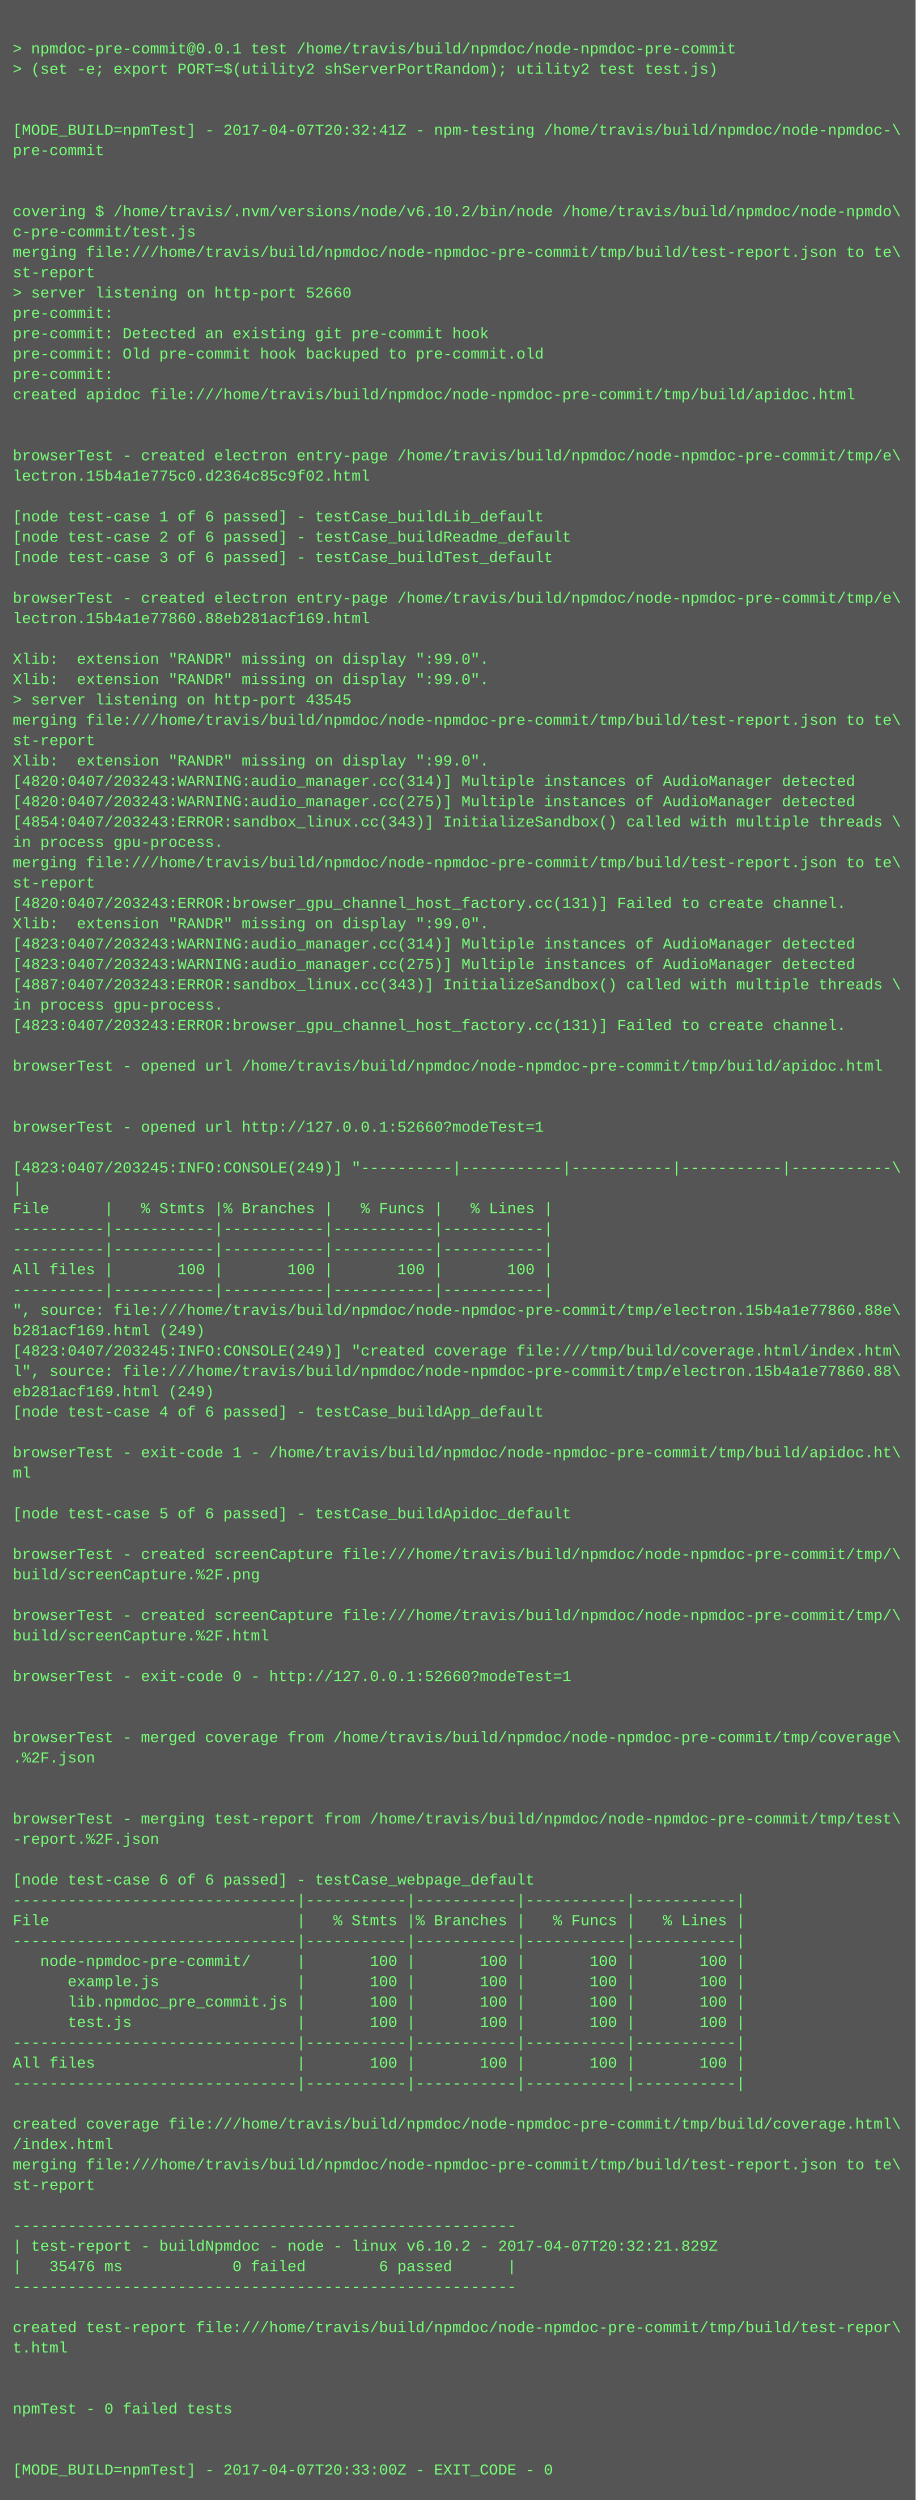
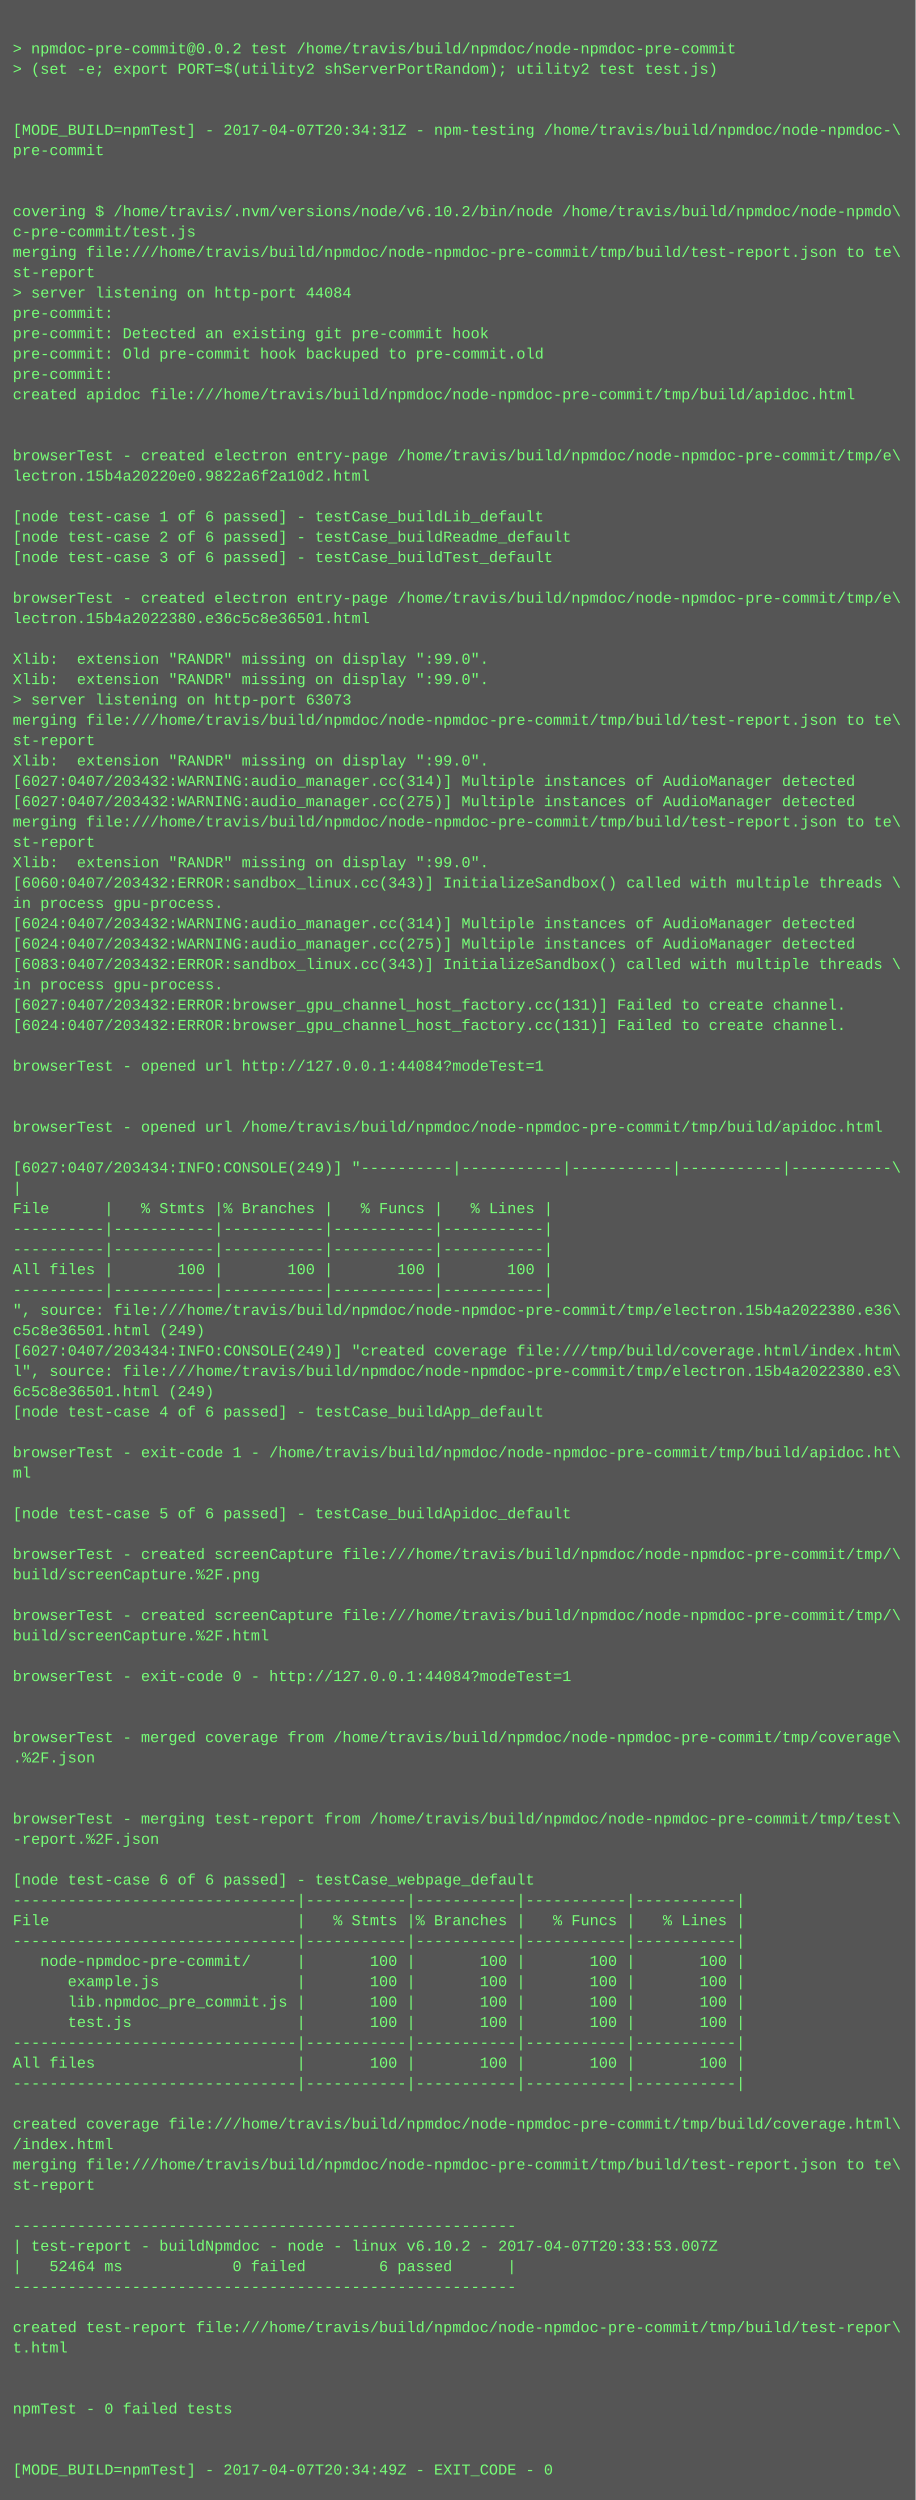
<svg xmlns="http://www.w3.org/2000/svg" height="1966" width="720">
  <rect height="1966" fill="#555" width="720" />
  <text fill="#7f7" font-family="Courier New" font-size="12" xml:space="preserve">
    <tspan x="10" y="26" />
-     <tspan x="10" y="42">&gt; npmdoc-pre-commit@0.0.1 test /home/travis/build/npmdoc/node-npmdoc-pre-commit</tspan>
+     <tspan x="10" y="42">&gt; npmdoc-pre-commit@0.0.2 test /home/travis/build/npmdoc/node-npmdoc-pre-commit</tspan>
    <tspan x="10" y="58">&gt; (set -e; export PORT=$(utility2 shServerPortRandom); utility2 test test.js)</tspan>
    <tspan x="10" y="74" />
    <tspan x="10" y="90" />
-     <tspan x="10" y="106">[MODE_BUILD=npmTest] - 2017-04-07T20:32:41Z - npm-testing /home/travis/build/npmdoc/node-npmdoc-\</tspan>
+     <tspan x="10" y="106">[MODE_BUILD=npmTest] - 2017-04-07T20:34:31Z - npm-testing /home/travis/build/npmdoc/node-npmdoc-\</tspan>
    <tspan x="10" y="122">pre-commit</tspan>
    <tspan x="10" y="138" />
    <tspan x="10" y="154" />
    <tspan x="10" y="170">covering $ /home/travis/.nvm/versions/node/v6.10.2/bin/node /home/travis/build/npmdoc/node-npmdo\</tspan>
    <tspan x="10" y="186">c-pre-commit/test.js</tspan>
    <tspan x="10" y="202">merging file:///home/travis/build/npmdoc/node-npmdoc-pre-commit/tmp/build/test-report.json to te\</tspan>
    <tspan x="10" y="218">st-report</tspan>
-     <tspan x="10" y="234">&gt; server listening on http-port 52660</tspan>
+     <tspan x="10" y="234">&gt; server listening on http-port 44084</tspan>
    <tspan x="10" y="250">pre-commit:</tspan>
    <tspan x="10" y="266">pre-commit: Detected an existing git pre-commit hook</tspan>
    <tspan x="10" y="282">pre-commit: Old pre-commit hook backuped to pre-commit.old</tspan>
    <tspan x="10" y="298">pre-commit:</tspan>
    <tspan x="10" y="314">created apidoc file:///home/travis/build/npmdoc/node-npmdoc-pre-commit/tmp/build/apidoc.html</tspan>
    <tspan x="10" y="330" />
    <tspan x="10" y="346" />
    <tspan x="10" y="362">browserTest - created electron entry-page /home/travis/build/npmdoc/node-npmdoc-pre-commit/tmp/e\</tspan>
-     <tspan x="10" y="378">lectron.15b4a1e775c0.d2364c85c9f02.html</tspan>
+     <tspan x="10" y="378">lectron.15b4a20220e0.9822a6f2a10d2.html</tspan>
    <tspan x="10" y="394" />
    <tspan x="10" y="410">[node test-case 1 of 6 passed] - testCase_buildLib_default</tspan>
    <tspan x="10" y="426">[node test-case 2 of 6 passed] - testCase_buildReadme_default</tspan>
    <tspan x="10" y="442">[node test-case 3 of 6 passed] - testCase_buildTest_default</tspan>
    <tspan x="10" y="458" />
    <tspan x="10" y="474">browserTest - created electron entry-page /home/travis/build/npmdoc/node-npmdoc-pre-commit/tmp/e\</tspan>
-     <tspan x="10" y="490">lectron.15b4a1e77860.88eb281acf169.html</tspan>
+     <tspan x="10" y="490">lectron.15b4a2022380.e36c5c8e36501.html</tspan>
    <tspan x="10" y="506" />
    <tspan x="10" y="522">Xlib:  extension "RANDR" missing on display ":99.0".</tspan>
    <tspan x="10" y="538">Xlib:  extension "RANDR" missing on display ":99.0".</tspan>
-     <tspan x="10" y="554">&gt; server listening on http-port 43545</tspan>
+     <tspan x="10" y="554">&gt; server listening on http-port 63073</tspan>
    <tspan x="10" y="570">merging file:///home/travis/build/npmdoc/node-npmdoc-pre-commit/tmp/build/test-report.json to te\</tspan>
    <tspan x="10" y="586">st-report</tspan>
    <tspan x="10" y="602">Xlib:  extension "RANDR" missing on display ":99.0".</tspan>
-     <tspan x="10" y="618">[4820:0407/203243:WARNING:audio_manager.cc(314)] Multiple instances of AudioManager detected</tspan>
-     <tspan x="10" y="634">[4820:0407/203243:WARNING:audio_manager.cc(275)] Multiple instances of AudioManager detected</tspan>
-     <tspan x="10" y="650">[4854:0407/203243:ERROR:sandbox_linux.cc(343)] InitializeSandbox() called with multiple threads \</tspan>
-     <tspan x="10" y="666">in process gpu-process. </tspan>
-     <tspan x="10" y="682">merging file:///home/travis/build/npmdoc/node-npmdoc-pre-commit/tmp/build/test-report.json to te\</tspan>
-     <tspan x="10" y="698">st-report</tspan>
-     <tspan x="10" y="714">[4820:0407/203243:ERROR:browser_gpu_channel_host_factory.cc(131)] Failed to create channel.</tspan>
-     <tspan x="10" y="730">Xlib:  extension "RANDR" missing on display ":99.0".</tspan>
-     <tspan x="10" y="746">[4823:0407/203243:WARNING:audio_manager.cc(314)] Multiple instances of AudioManager detected</tspan>
-     <tspan x="10" y="762">[4823:0407/203243:WARNING:audio_manager.cc(275)] Multiple instances of AudioManager detected</tspan>
-     <tspan x="10" y="778">[4887:0407/203243:ERROR:sandbox_linux.cc(343)] InitializeSandbox() called with multiple threads \</tspan>
-     <tspan x="10" y="794">in process gpu-process. </tspan>
-     <tspan x="10" y="810">[4823:0407/203243:ERROR:browser_gpu_channel_host_factory.cc(131)] Failed to create channel.</tspan>
+     <tspan x="10" y="618">[6027:0407/203432:WARNING:audio_manager.cc(314)] Multiple instances of AudioManager detected</tspan>
+     <tspan x="10" y="634">[6027:0407/203432:WARNING:audio_manager.cc(275)] Multiple instances of AudioManager detected</tspan>
+     <tspan x="10" y="650">merging file:///home/travis/build/npmdoc/node-npmdoc-pre-commit/tmp/build/test-report.json to te\</tspan>
+     <tspan x="10" y="666">st-report</tspan>
+     <tspan x="10" y="682">Xlib:  extension "RANDR" missing on display ":99.0".</tspan>
+     <tspan x="10" y="698">[6060:0407/203432:ERROR:sandbox_linux.cc(343)] InitializeSandbox() called with multiple threads \</tspan>
+     <tspan x="10" y="714">in process gpu-process. </tspan>
+     <tspan x="10" y="730">[6024:0407/203432:WARNING:audio_manager.cc(314)] Multiple instances of AudioManager detected</tspan>
+     <tspan x="10" y="746">[6024:0407/203432:WARNING:audio_manager.cc(275)] Multiple instances of AudioManager detected</tspan>
+     <tspan x="10" y="762">[6083:0407/203432:ERROR:sandbox_linux.cc(343)] InitializeSandbox() called with multiple threads \</tspan>
+     <tspan x="10" y="778">in process gpu-process. </tspan>
+     <tspan x="10" y="794">[6027:0407/203432:ERROR:browser_gpu_channel_host_factory.cc(131)] Failed to create channel.</tspan>
+     <tspan x="10" y="810">[6024:0407/203432:ERROR:browser_gpu_channel_host_factory.cc(131)] Failed to create channel.</tspan>
    <tspan x="10" y="826" />
-     <tspan x="10" y="842">browserTest - opened url /home/travis/build/npmdoc/node-npmdoc-pre-commit/tmp/build/apidoc.html</tspan>
+     <tspan x="10" y="842">browserTest - opened url http://127.0.0.1:44084?modeTest=1</tspan>
    <tspan x="10" y="858" />
    <tspan x="10" y="874" />
-     <tspan x="10" y="890">browserTest - opened url http://127.0.0.1:52660?modeTest=1</tspan>
+     <tspan x="10" y="890">browserTest - opened url /home/travis/build/npmdoc/node-npmdoc-pre-commit/tmp/build/apidoc.html</tspan>
    <tspan x="10" y="906" />
-     <tspan x="10" y="922">[4823:0407/203245:INFO:CONSOLE(249)] "----------|-----------|-----------|-----------|-----------\</tspan>
+     <tspan x="10" y="922">[6027:0407/203434:INFO:CONSOLE(249)] "----------|-----------|-----------|-----------|-----------\</tspan>
    <tspan x="10" y="938">|</tspan>
    <tspan x="10" y="954">File      |   % Stmts |% Branches |   % Funcs |   % Lines |</tspan>
    <tspan x="10" y="970">----------|-----------|-----------|-----------|-----------|</tspan>
    <tspan x="10" y="986">----------|-----------|-----------|-----------|-----------|</tspan>
    <tspan x="10" y="1002">All files |       100 |       100 |       100 |       100 |</tspan>
    <tspan x="10" y="1018">----------|-----------|-----------|-----------|-----------|</tspan>
-     <tspan x="10" y="1034">", source: file:///home/travis/build/npmdoc/node-npmdoc-pre-commit/tmp/electron.15b4a1e77860.88e\</tspan>
-     <tspan x="10" y="1050">b281acf169.html (249)</tspan>
-     <tspan x="10" y="1066">[4823:0407/203245:INFO:CONSOLE(249)] "created coverage file:///tmp/build/coverage.html/index.htm\</tspan>
-     <tspan x="10" y="1082">l", source: file:///home/travis/build/npmdoc/node-npmdoc-pre-commit/tmp/electron.15b4a1e77860.88\</tspan>
-     <tspan x="10" y="1098">eb281acf169.html (249)</tspan>
+     <tspan x="10" y="1034">", source: file:///home/travis/build/npmdoc/node-npmdoc-pre-commit/tmp/electron.15b4a2022380.e36\</tspan>
+     <tspan x="10" y="1050">c5c8e36501.html (249)</tspan>
+     <tspan x="10" y="1066">[6027:0407/203434:INFO:CONSOLE(249)] "created coverage file:///tmp/build/coverage.html/index.htm\</tspan>
+     <tspan x="10" y="1082">l", source: file:///home/travis/build/npmdoc/node-npmdoc-pre-commit/tmp/electron.15b4a2022380.e3\</tspan>
+     <tspan x="10" y="1098">6c5c8e36501.html (249)</tspan>
    <tspan x="10" y="1114">[node test-case 4 of 6 passed] - testCase_buildApp_default</tspan>
    <tspan x="10" y="1130" />
    <tspan x="10" y="1146">browserTest - exit-code 1 - /home/travis/build/npmdoc/node-npmdoc-pre-commit/tmp/build/apidoc.ht\</tspan>
    <tspan x="10" y="1162">ml</tspan>
    <tspan x="10" y="1178" />
    <tspan x="10" y="1194">[node test-case 5 of 6 passed] - testCase_buildApidoc_default</tspan>
    <tspan x="10" y="1210" />
    <tspan x="10" y="1226">browserTest - created screenCapture file:///home/travis/build/npmdoc/node-npmdoc-pre-commit/tmp/\</tspan>
    <tspan x="10" y="1242">build/screenCapture.%2F.png</tspan>
    <tspan x="10" y="1258" />
    <tspan x="10" y="1274">browserTest - created screenCapture file:///home/travis/build/npmdoc/node-npmdoc-pre-commit/tmp/\</tspan>
    <tspan x="10" y="1290">build/screenCapture.%2F.html</tspan>
    <tspan x="10" y="1306" />
-     <tspan x="10" y="1322">browserTest - exit-code 0 - http://127.0.0.1:52660?modeTest=1</tspan>
+     <tspan x="10" y="1322">browserTest - exit-code 0 - http://127.0.0.1:44084?modeTest=1</tspan>
    <tspan x="10" y="1338" />
    <tspan x="10" y="1354" />
    <tspan x="10" y="1370">browserTest - merged coverage from /home/travis/build/npmdoc/node-npmdoc-pre-commit/tmp/coverage\</tspan>
    <tspan x="10" y="1386">.%2F.json</tspan>
    <tspan x="10" y="1402" />
    <tspan x="10" y="1418" />
    <tspan x="10" y="1434">browserTest - merging test-report from /home/travis/build/npmdoc/node-npmdoc-pre-commit/tmp/test\</tspan>
    <tspan x="10" y="1450">-report.%2F.json</tspan>
    <tspan x="10" y="1466" />
    <tspan x="10" y="1482">[node test-case 6 of 6 passed] - testCase_webpage_default</tspan>
    <tspan x="10" y="1498">-------------------------------|-----------|-----------|-----------|-----------|</tspan>
    <tspan x="10" y="1514">File                           |   % Stmts |% Branches |   % Funcs |   % Lines |</tspan>
    <tspan x="10" y="1530">-------------------------------|-----------|-----------|-----------|-----------|</tspan>
    <tspan x="10" y="1546">   node-npmdoc-pre-commit/     |       100 |       100 |       100 |       100 |</tspan>
    <tspan x="10" y="1562">      example.js               |       100 |       100 |       100 |       100 |</tspan>
    <tspan x="10" y="1578">      lib.npmdoc_pre_commit.js |       100 |       100 |       100 |       100 |</tspan>
    <tspan x="10" y="1594">      test.js                  |       100 |       100 |       100 |       100 |</tspan>
    <tspan x="10" y="1610">-------------------------------|-----------|-----------|-----------|-----------|</tspan>
    <tspan x="10" y="1626">All files                      |       100 |       100 |       100 |       100 |</tspan>
    <tspan x="10" y="1642">-------------------------------|-----------|-----------|-----------|-----------|</tspan>
    <tspan x="10" y="1658" />
    <tspan x="10" y="1674">created coverage file:///home/travis/build/npmdoc/node-npmdoc-pre-commit/tmp/build/coverage.html\</tspan>
    <tspan x="10" y="1690">/index.html</tspan>
    <tspan x="10" y="1706">merging file:///home/travis/build/npmdoc/node-npmdoc-pre-commit/tmp/build/test-report.json to te\</tspan>
    <tspan x="10" y="1722">st-report</tspan>
    <tspan x="10" y="1738" />
    <tspan x="10" y="1754">-------------------------------------------------------</tspan>
-     <tspan x="10" y="1770">| test-report - buildNpmdoc - node - linux v6.10.2 - 2017-04-07T20:32:21.829Z</tspan>
-     <tspan x="10" y="1786">|   35476 ms            0 failed        6 passed      |</tspan>
+     <tspan x="10" y="1770">| test-report - buildNpmdoc - node - linux v6.10.2 - 2017-04-07T20:33:53.007Z</tspan>
+     <tspan x="10" y="1786">|   52464 ms            0 failed        6 passed      |</tspan>
    <tspan x="10" y="1802">-------------------------------------------------------</tspan>
    <tspan x="10" y="1818" />
    <tspan x="10" y="1834">created test-report file:///home/travis/build/npmdoc/node-npmdoc-pre-commit/tmp/build/test-repor\</tspan>
    <tspan x="10" y="1850">t.html</tspan>
    <tspan x="10" y="1866" />
    <tspan x="10" y="1882" />
    <tspan x="10" y="1898">npmTest - 0 failed tests</tspan>
    <tspan x="10" y="1914" />
    <tspan x="10" y="1930" />
-     <tspan x="10" y="1946">[MODE_BUILD=npmTest] - 2017-04-07T20:33:00Z - EXIT_CODE - 0</tspan>
+     <tspan x="10" y="1946">[MODE_BUILD=npmTest] - 2017-04-07T20:34:49Z - EXIT_CODE - 0</tspan>
  </text>
</svg>
